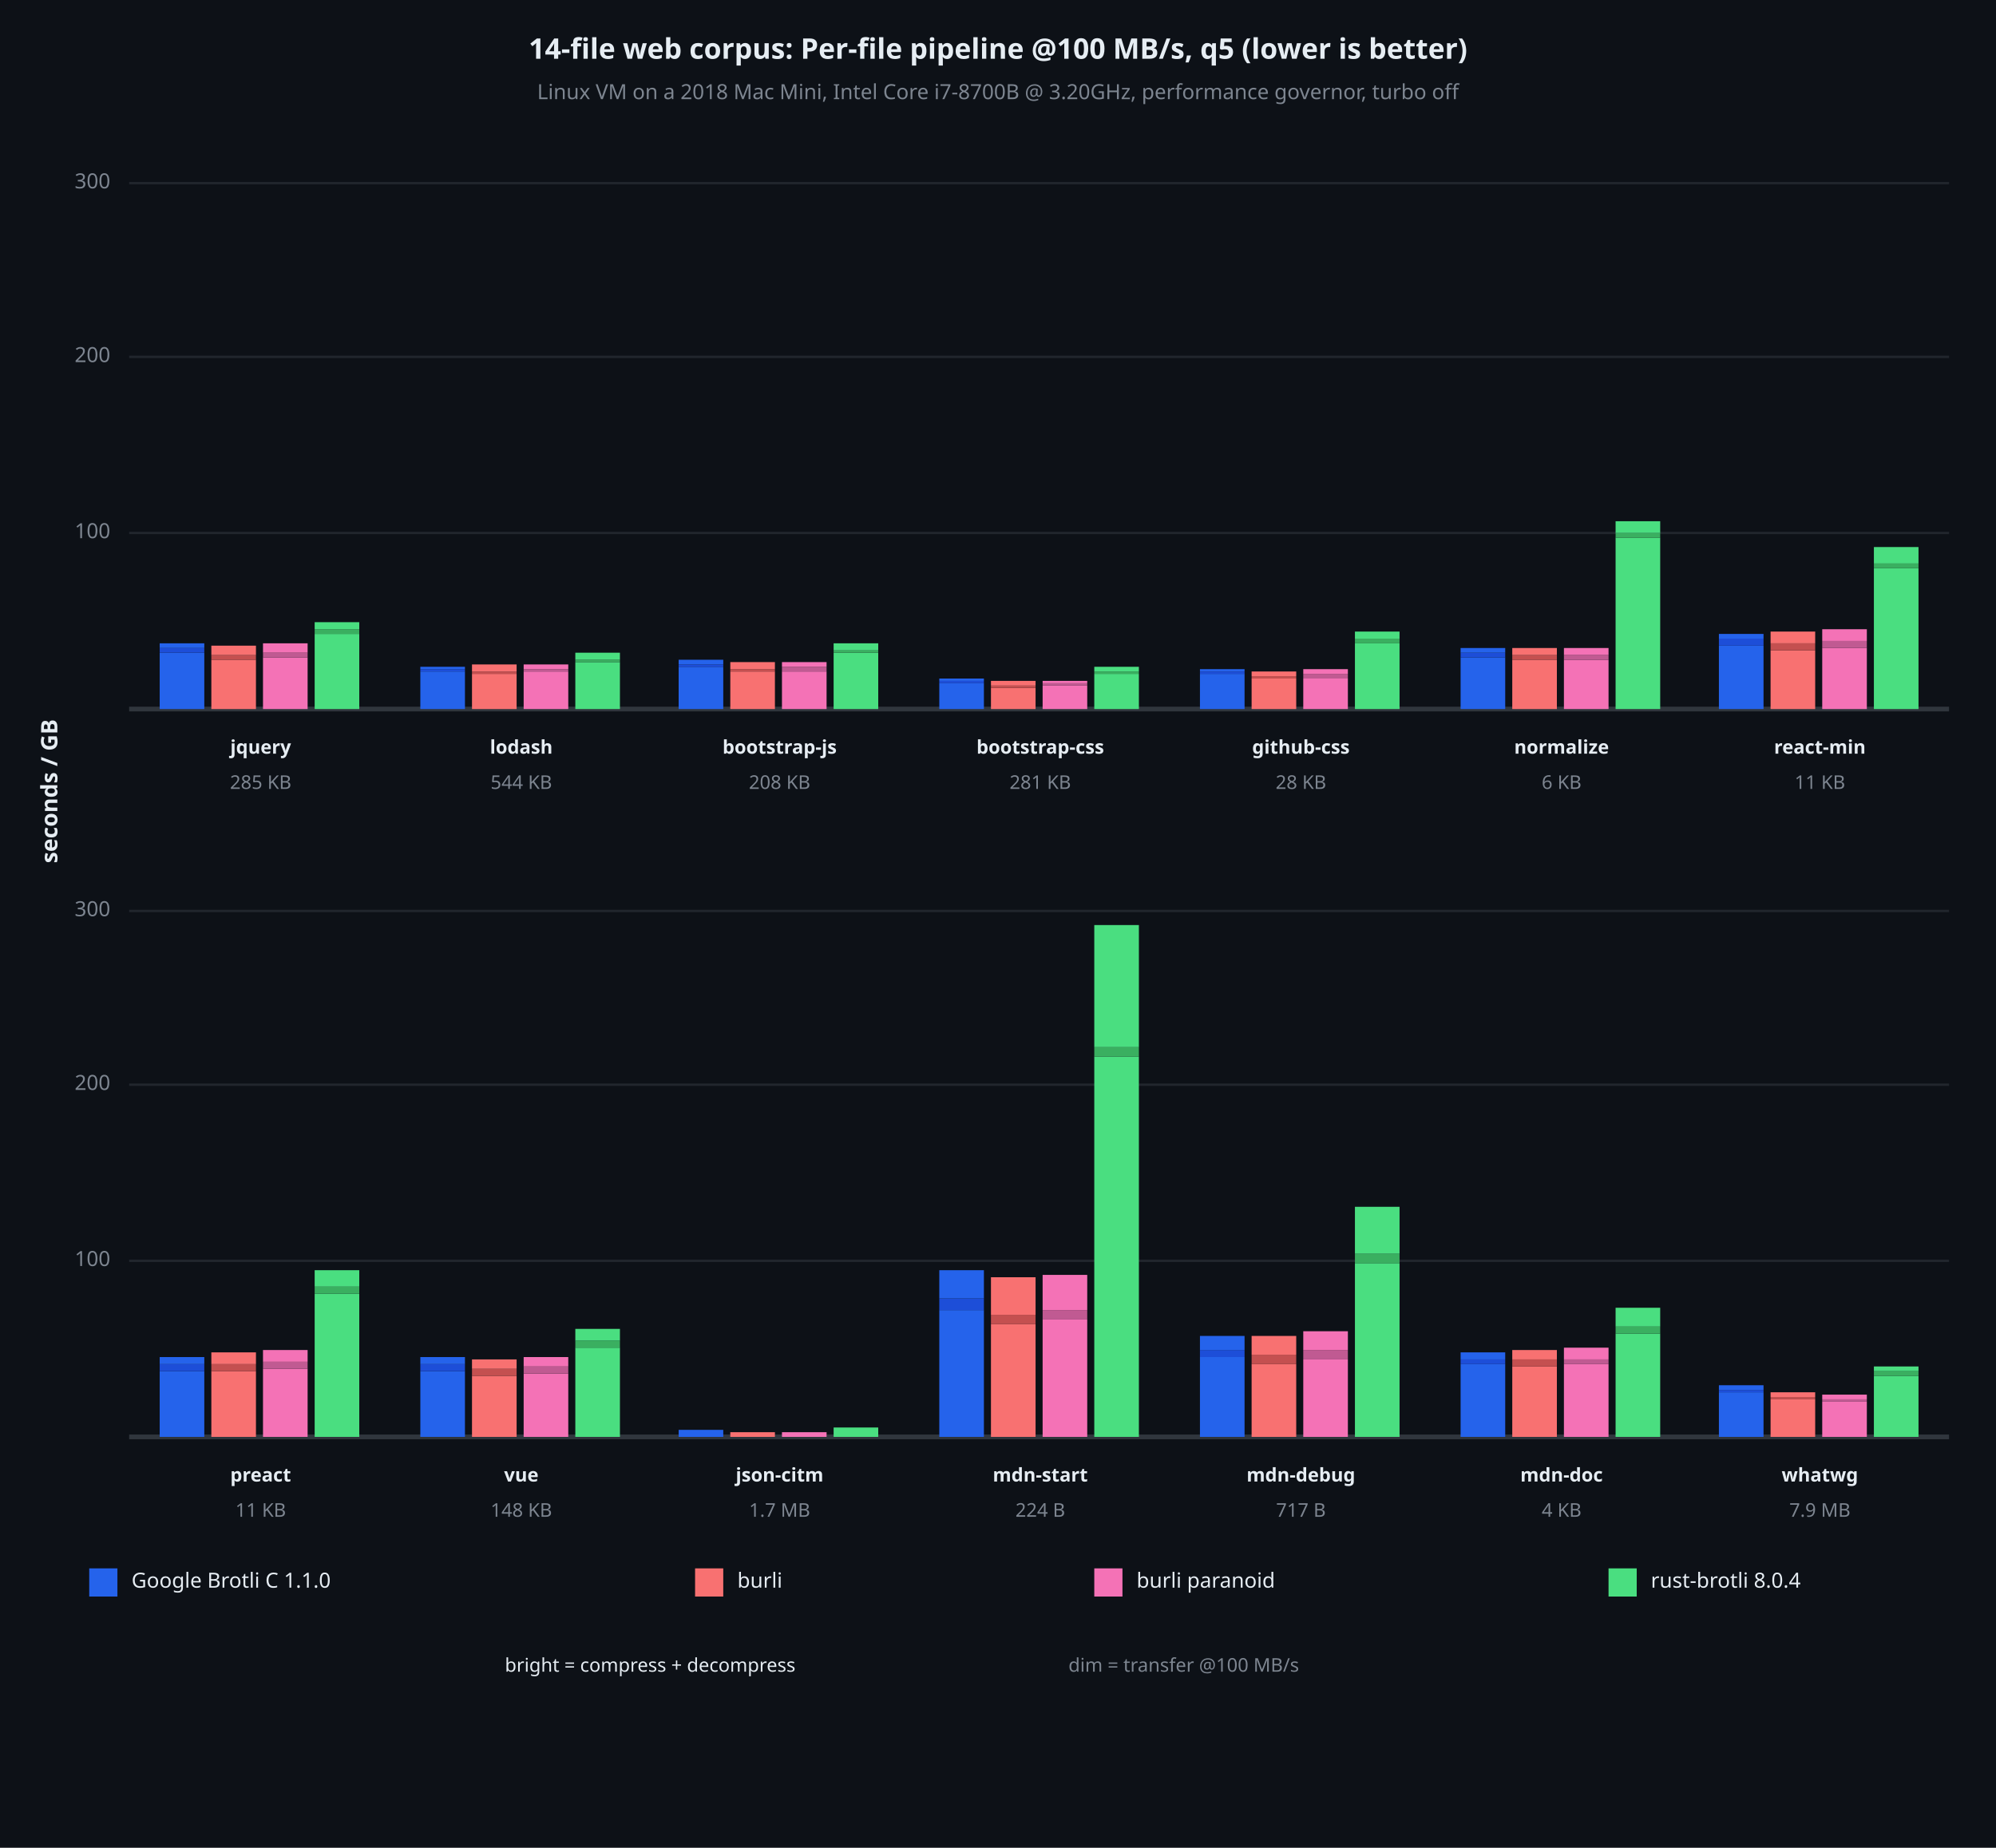
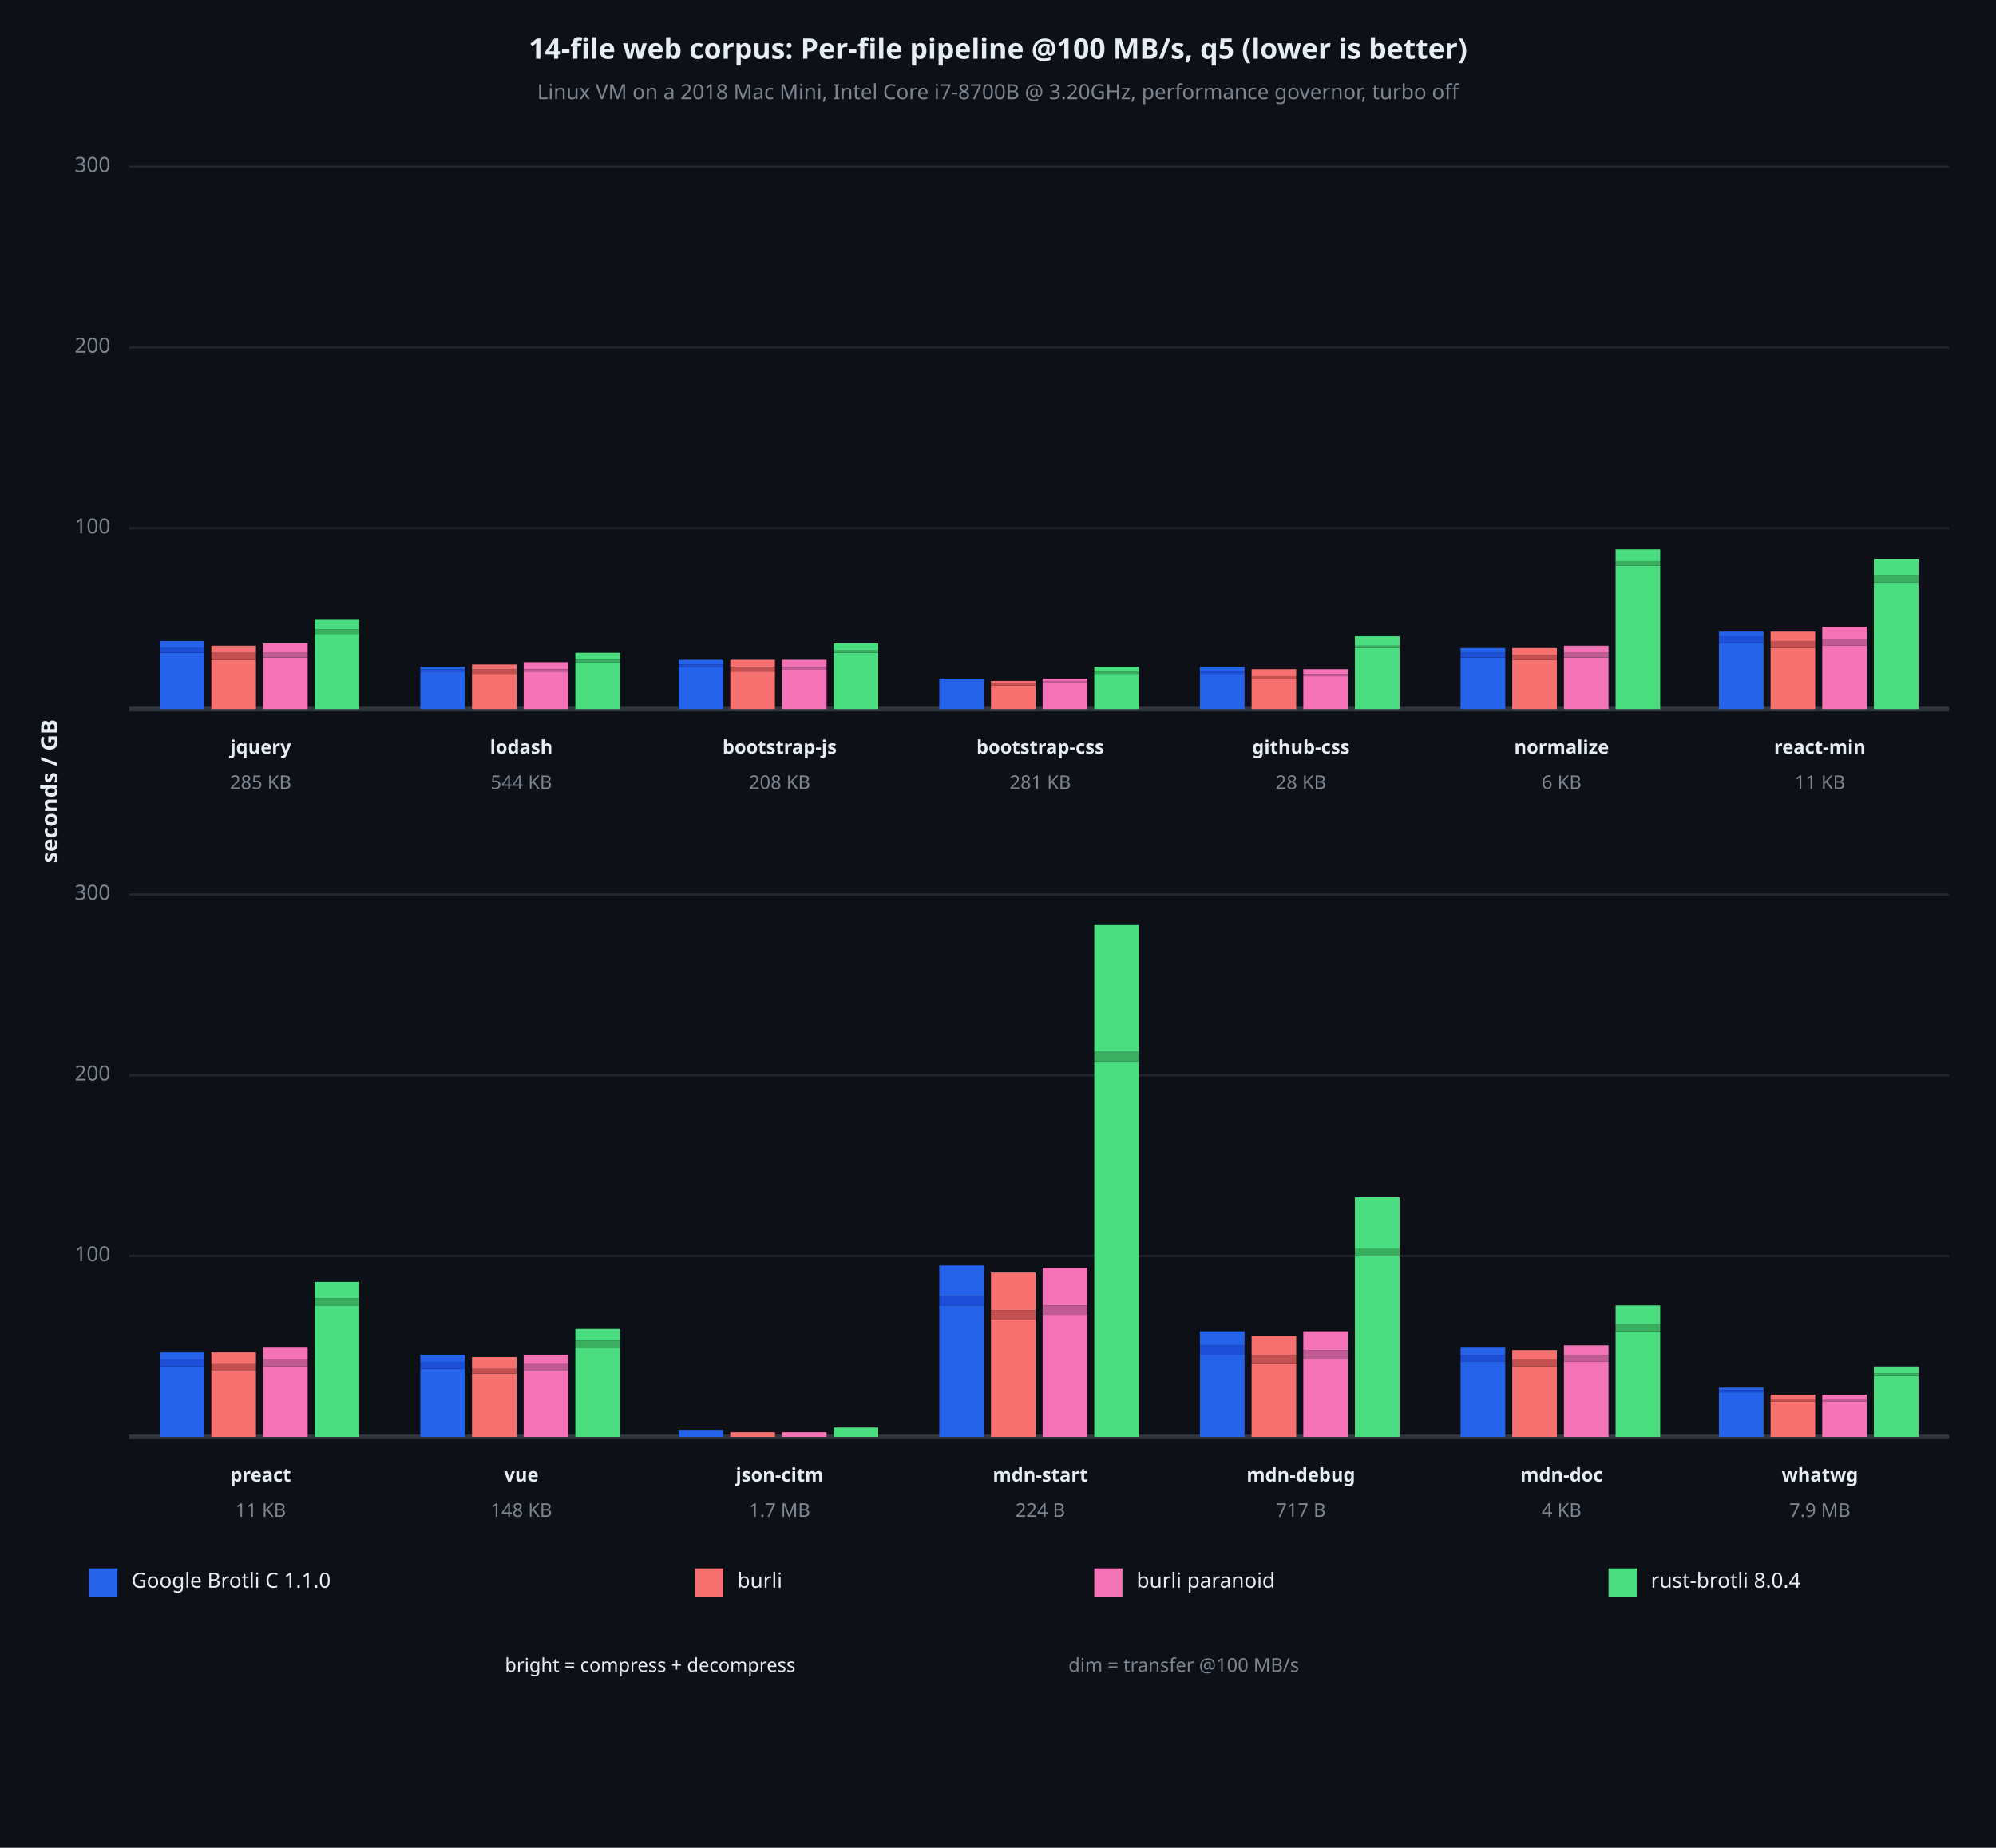
<svg xmlns="http://www.w3.org/2000/svg" viewBox="0 0 850 787" font-family="system-ui, -apple-system, sans-serif">
  <rect x="0" y="0" width="850" height="787" opacity="1" fill="#0D1117" stroke="none" />
  <text x="425" y="22" dy="0.5ex" text-anchor="middle" font-family="sans-serif" font-size="12.097" opacity="1" fill="#E6EDF3" font-weight="bold">
14-file web corpus: Per-file pipeline @100 MB/s, q5 (lower is better)
</text>
  <text x="425" y="40" dy="0.5ex" text-anchor="middle" font-family="sans-serif" font-size="8.871" opacity="1" fill="#7D8590">
Linux VM on a 2018 Mac Mini, Intel Core i7-8700B @ 3.20GHz, performance governor, turbo off
</text>
  <text x="22" y="337" dy="0.5ex" text-anchor="middle" font-family="sans-serif" font-size="9.677" opacity="1" fill="#E6EDF3" font-weight="bold" transform="rotate(270, 22, 337)">
seconds / GB
</text>
-   <polyline fill="none" opacity="1" stroke="#21262D" stroke-width="1" points="55,227 830,227 " />
-   <text x="47" y="227" dy="0.5ex" text-anchor="end" font-family="sans-serif" font-size="8.871" opacity="1" fill="#7D8590">
+   <polyline fill="none" opacity="1" stroke="#21262D" stroke-width="1" points="55,225 830,225 " />
+   <text x="47" y="225" dy="0.5ex" text-anchor="end" font-family="sans-serif" font-size="8.871" opacity="1" fill="#7D8590">
100
</text>
-   <polyline fill="none" opacity="1" stroke="#21262D" stroke-width="1" points="55,152 830,152 " />
-   <text x="47" y="152" dy="0.5ex" text-anchor="end" font-family="sans-serif" font-size="8.871" opacity="1" fill="#7D8590">
+   <polyline fill="none" opacity="1" stroke="#21262D" stroke-width="1" points="55,148 830,148 " />
+   <text x="47" y="148" dy="0.5ex" text-anchor="end" font-family="sans-serif" font-size="8.871" opacity="1" fill="#7D8590">
200
</text>
-   <polyline fill="none" opacity="1" stroke="#21262D" stroke-width="1" points="55,78 830,78 " />
-   <text x="47" y="78" dy="0.5ex" text-anchor="end" font-family="sans-serif" font-size="8.871" opacity="1" fill="#7D8590">
+   <polyline fill="none" opacity="1" stroke="#21262D" stroke-width="1" points="55,71 830,71 " />
+   <text x="47" y="71" dy="0.5ex" text-anchor="end" font-family="sans-serif" font-size="8.871" opacity="1" fill="#7D8590">
300
</text>
  <polyline fill="none" opacity="1" stroke="#30363D" stroke-width="2" points="55,302 830,302 " />
  <rect x="68" y="278" width="19" height="24" opacity="1" fill="#2563EB" stroke="none" />
  <rect x="68" y="276" width="19" height="2" opacity="1" fill="#1D4ED8" stroke="none" />
-   <rect x="68" y="274" width="19" height="2" opacity="1" fill="#2563EB" stroke="none" />
+   <rect x="68" y="273" width="19" height="3" opacity="1" fill="#2563EB" stroke="none" />
  <rect x="90" y="281" width="19" height="21" opacity="1" fill="#F87171" stroke="none" />
-   <rect x="90" y="279" width="19" height="2" opacity="1" fill="#C45050" stroke="none" />
-   <rect x="90" y="275" width="19" height="4" opacity="1" fill="#F87171" stroke="none" />
+   <rect x="90" y="278" width="19" height="3" opacity="1" fill="#C45050" stroke="none" />
+   <rect x="90" y="275" width="19" height="3" opacity="1" fill="#F87171" stroke="none" />
  <rect x="112" y="280" width="19" height="22" opacity="1" fill="#F472B6" stroke="none" />
  <rect x="112" y="278" width="19" height="2" opacity="1" fill="#C05A92" stroke="none" />
  <rect x="112" y="274" width="19" height="4" opacity="1" fill="#F472B6" stroke="none" />
  <rect x="134" y="270" width="19" height="32" opacity="1" fill="#4ADE80" stroke="none" />
  <rect x="134" y="268" width="19" height="2" opacity="1" fill="#3AAF60" stroke="none" />
-   <rect x="134" y="265" width="19" height="3" opacity="1" fill="#4ADE80" stroke="none" />
+   <rect x="134" y="264" width="19" height="4" opacity="1" fill="#4ADE80" stroke="none" />
  <text x="111" y="319" dy="0.5ex" text-anchor="middle" font-family="sans-serif" font-size="8.065" opacity="1" fill="#E6EDF3" font-weight="bold">
jquery
</text>
  <text x="111" y="334" dy="0.5ex" text-anchor="middle" font-family="sans-serif" font-size="8.065" opacity="1" fill="#7D8590">
285 KB
</text>
  <rect x="179" y="286" width="19" height="16" opacity="1" fill="#2563EB" stroke="none" />
  <rect x="179" y="285" width="19" height="1" opacity="1" fill="#1D4ED8" stroke="none" />
  <rect x="179" y="284" width="19" height="1" opacity="1" fill="#2563EB" stroke="none" />
  <rect x="201" y="287" width="19" height="15" opacity="1" fill="#F87171" stroke="none" />
-   <rect x="201" y="286" width="19" height="1" opacity="1" fill="#C45050" stroke="none" />
-   <rect x="201" y="283" width="19" height="3" opacity="1" fill="#F87171" stroke="none" />
+   <rect x="201" y="285" width="19" height="2" opacity="1" fill="#C45050" stroke="none" />
+   <rect x="201" y="283" width="19" height="2" opacity="1" fill="#F87171" stroke="none" />
  <rect x="223" y="286" width="19" height="16" opacity="1" fill="#F472B6" stroke="none" />
  <rect x="223" y="285" width="19" height="1" opacity="1" fill="#C05A92" stroke="none" />
-   <rect x="223" y="283" width="19" height="2" opacity="1" fill="#F472B6" stroke="none" />
+   <rect x="223" y="282" width="19" height="3" opacity="1" fill="#F472B6" stroke="none" />
  <rect x="245" y="282" width="19" height="20" opacity="1" fill="#4ADE80" stroke="none" />
  <rect x="245" y="281" width="19" height="1" opacity="1" fill="#3AAF60" stroke="none" />
  <rect x="245" y="278" width="19" height="3" opacity="1" fill="#4ADE80" stroke="none" />
  <text x="222" y="319" dy="0.5ex" text-anchor="middle" font-family="sans-serif" font-size="8.065" opacity="1" fill="#E6EDF3" font-weight="bold">
lodash
</text>
  <text x="222" y="334" dy="0.5ex" text-anchor="middle" font-family="sans-serif" font-size="8.065" opacity="1" fill="#7D8590">
544 KB
</text>
  <rect x="289" y="284" width="19" height="18" opacity="1" fill="#2563EB" stroke="none" />
  <rect x="289" y="283" width="19" height="1" opacity="1" fill="#1D4ED8" stroke="none" />
  <rect x="289" y="281" width="19" height="2" opacity="1" fill="#2563EB" stroke="none" />
  <rect x="311" y="286" width="19" height="16" opacity="1" fill="#F87171" stroke="none" />
-   <rect x="311" y="285" width="19" height="1" opacity="1" fill="#C45050" stroke="none" />
-   <rect x="311" y="282" width="19" height="3" opacity="1" fill="#F87171" stroke="none" />
-   <rect x="333" y="286" width="19" height="16" opacity="1" fill="#F472B6" stroke="none" />
-   <rect x="333" y="284" width="19" height="2" opacity="1" fill="#C05A92" stroke="none" />
-   <rect x="333" y="282" width="19" height="2" opacity="1" fill="#F472B6" stroke="none" />
+   <rect x="311" y="284" width="19" height="2" opacity="1" fill="#C45050" stroke="none" />
+   <rect x="311" y="281" width="19" height="3" opacity="1" fill="#F87171" stroke="none" />
+   <rect x="333" y="285" width="19" height="17" opacity="1" fill="#F472B6" stroke="none" />
+   <rect x="333" y="284" width="19" height="1" opacity="1" fill="#C05A92" stroke="none" />
+   <rect x="333" y="281" width="19" height="3" opacity="1" fill="#F472B6" stroke="none" />
  <rect x="355" y="278" width="19" height="24" opacity="1" fill="#4ADE80" stroke="none" />
  <rect x="355" y="277" width="19" height="1" opacity="1" fill="#3AAF60" stroke="none" />
  <rect x="355" y="274" width="19" height="3" opacity="1" fill="#4ADE80" stroke="none" />
  <text x="332" y="319" dy="0.5ex" text-anchor="middle" font-family="sans-serif" font-size="8.065" opacity="1" fill="#E6EDF3" font-weight="bold">
bootstrap-js
</text>
  <text x="332" y="334" dy="0.5ex" text-anchor="middle" font-family="sans-serif" font-size="8.065" opacity="1" fill="#7D8590">
208 KB
</text>
-   <rect x="400" y="291" width="19" height="11" opacity="1" fill="#2563EB" stroke="none" />
-   <rect x="400" y="290" width="19" height="1" opacity="1" fill="#1D4ED8" stroke="none" />
+   <rect x="400" y="290" width="19" height="12" opacity="1" fill="#2563EB" stroke="none" />
+   <rect x="400" y="290" width="19" height="0" opacity="1" fill="#1D4ED8" stroke="none" />
  <rect x="400" y="289" width="19" height="1" opacity="1" fill="#2563EB" stroke="none" />
-   <rect x="422" y="293" width="19" height="9" opacity="1" fill="#F87171" stroke="none" />
-   <rect x="422" y="292" width="19" height="1" opacity="1" fill="#C45050" stroke="none" />
-   <rect x="422" y="290" width="19" height="2" opacity="1" fill="#F87171" stroke="none" />
-   <rect x="444" y="292" width="19" height="10" opacity="1" fill="#F472B6" stroke="none" />
-   <rect x="444" y="291" width="19" height="1" opacity="1" fill="#C05A92" stroke="none" />
-   <rect x="444" y="290" width="19" height="1" opacity="1" fill="#F472B6" stroke="none" />
+   <rect x="422" y="292" width="19" height="10" opacity="1" fill="#F87171" stroke="none" />
+   <rect x="422" y="291" width="19" height="1" opacity="1" fill="#C45050" stroke="none" />
+   <rect x="422" y="290" width="19" height="1" opacity="1" fill="#F87171" stroke="none" />
+   <rect x="444" y="291" width="19" height="11" opacity="1" fill="#F472B6" stroke="none" />
+   <rect x="444" y="290" width="19" height="1" opacity="1" fill="#C05A92" stroke="none" />
+   <rect x="444" y="289" width="19" height="1" opacity="1" fill="#F472B6" stroke="none" />
  <rect x="466" y="287" width="19" height="15" opacity="1" fill="#4ADE80" stroke="none" />
  <rect x="466" y="286" width="19" height="1" opacity="1" fill="#3AAF60" stroke="none" />
  <rect x="466" y="284" width="19" height="2" opacity="1" fill="#4ADE80" stroke="none" />
  <text x="443" y="319" dy="0.5ex" text-anchor="middle" font-family="sans-serif" font-size="8.065" opacity="1" fill="#E6EDF3" font-weight="bold">
bootstrap-css
</text>
  <text x="443" y="334" dy="0.5ex" text-anchor="middle" font-family="sans-serif" font-size="8.065" opacity="1" fill="#7D8590">
281 KB
</text>
  <rect x="511" y="287" width="19" height="15" opacity="1" fill="#2563EB" stroke="none" />
  <rect x="511" y="286" width="19" height="1" opacity="1" fill="#1D4ED8" stroke="none" />
-   <rect x="511" y="285" width="19" height="1" opacity="1" fill="#2563EB" stroke="none" />
+   <rect x="511" y="284" width="19" height="2" opacity="1" fill="#2563EB" stroke="none" />
  <rect x="533" y="289" width="19" height="13" opacity="1" fill="#F87171" stroke="none" />
  <rect x="533" y="288" width="19" height="1" opacity="1" fill="#C45050" stroke="none" />
-   <rect x="533" y="286" width="19" height="2" opacity="1" fill="#F87171" stroke="none" />
-   <rect x="555" y="289" width="19" height="13" opacity="1" fill="#F472B6" stroke="none" />
-   <rect x="555" y="287" width="19" height="2" opacity="1" fill="#C05A92" stroke="none" />
+   <rect x="533" y="285" width="19" height="3" opacity="1" fill="#F87171" stroke="none" />
+   <rect x="555" y="288" width="19" height="14" opacity="1" fill="#F472B6" stroke="none" />
+   <rect x="555" y="287" width="19" height="1" opacity="1" fill="#C05A92" stroke="none" />
  <rect x="555" y="285" width="19" height="2" opacity="1" fill="#F472B6" stroke="none" />
-   <rect x="577" y="274" width="19" height="28" opacity="1" fill="#4ADE80" stroke="none" />
-   <rect x="577" y="272" width="19" height="2" opacity="1" fill="#3AAF60" stroke="none" />
-   <rect x="577" y="269" width="19" height="3" opacity="1" fill="#4ADE80" stroke="none" />
+   <rect x="577" y="276" width="19" height="26" opacity="1" fill="#4ADE80" stroke="none" />
+   <rect x="577" y="275" width="19" height="1" opacity="1" fill="#3AAF60" stroke="none" />
+   <rect x="577" y="271" width="19" height="4" opacity="1" fill="#4ADE80" stroke="none" />
  <text x="554" y="319" dy="0.5ex" text-anchor="middle" font-family="sans-serif" font-size="8.065" opacity="1" fill="#E6EDF3" font-weight="bold">
github-css
</text>
  <text x="554" y="334" dy="0.5ex" text-anchor="middle" font-family="sans-serif" font-size="8.065" opacity="1" fill="#7D8590">
28 KB
</text>
  <rect x="622" y="280" width="19" height="22" opacity="1" fill="#2563EB" stroke="none" />
  <rect x="622" y="278" width="19" height="2" opacity="1" fill="#1D4ED8" stroke="none" />
  <rect x="622" y="276" width="19" height="2" opacity="1" fill="#2563EB" stroke="none" />
  <rect x="644" y="281" width="19" height="21" opacity="1" fill="#F87171" stroke="none" />
  <rect x="644" y="279" width="19" height="2" opacity="1" fill="#C45050" stroke="none" />
  <rect x="644" y="276" width="19" height="3" opacity="1" fill="#F87171" stroke="none" />
-   <rect x="666" y="281" width="19" height="21" opacity="1" fill="#F472B6" stroke="none" />
-   <rect x="666" y="279" width="19" height="2" opacity="1" fill="#C05A92" stroke="none" />
-   <rect x="666" y="276" width="19" height="3" opacity="1" fill="#F472B6" stroke="none" />
-   <rect x="688" y="229" width="19" height="73" opacity="1" fill="#4ADE80" stroke="none" />
-   <rect x="688" y="227" width="19" height="2" opacity="1" fill="#3AAF60" stroke="none" />
-   <rect x="688" y="222" width="19" height="5" opacity="1" fill="#4ADE80" stroke="none" />
+   <rect x="666" y="280" width="19" height="22" opacity="1" fill="#F472B6" stroke="none" />
+   <rect x="666" y="278" width="19" height="2" opacity="1" fill="#C05A92" stroke="none" />
+   <rect x="666" y="275" width="19" height="3" opacity="1" fill="#F472B6" stroke="none" />
+   <rect x="688" y="241" width="19" height="61" opacity="1" fill="#4ADE80" stroke="none" />
+   <rect x="688" y="239" width="19" height="2" opacity="1" fill="#3AAF60" stroke="none" />
+   <rect x="688" y="234" width="19" height="5" opacity="1" fill="#4ADE80" stroke="none" />
  <text x="665" y="319" dy="0.5ex" text-anchor="middle" font-family="sans-serif" font-size="8.065" opacity="1" fill="#E6EDF3" font-weight="bold">
normalize
</text>
  <text x="665" y="334" dy="0.5ex" text-anchor="middle" font-family="sans-serif" font-size="8.065" opacity="1" fill="#7D8590">
6 KB
</text>
-   <rect x="732" y="275" width="19" height="27" opacity="1" fill="#2563EB" stroke="none" />
-   <rect x="732" y="272" width="19" height="3" opacity="1" fill="#1D4ED8" stroke="none" />
-   <rect x="732" y="270" width="19" height="2" opacity="1" fill="#2563EB" stroke="none" />
-   <rect x="754" y="277" width="19" height="25" opacity="1" fill="#F87171" stroke="none" />
-   <rect x="754" y="274" width="19" height="3" opacity="1" fill="#C45050" stroke="none" />
-   <rect x="754" y="269" width="19" height="5" opacity="1" fill="#F87171" stroke="none" />
-   <rect x="776" y="276" width="19" height="26" opacity="1" fill="#F472B6" stroke="none" />
-   <rect x="776" y="273" width="19" height="3" opacity="1" fill="#C05A92" stroke="none" />
-   <rect x="776" y="268" width="19" height="5" opacity="1" fill="#F472B6" stroke="none" />
-   <rect x="798" y="242" width="19" height="60" opacity="1" fill="#4ADE80" stroke="none" />
-   <rect x="798" y="240" width="19" height="2" opacity="1" fill="#3AAF60" stroke="none" />
-   <rect x="798" y="233" width="19" height="7" opacity="1" fill="#4ADE80" stroke="none" />
+   <rect x="732" y="274" width="19" height="28" opacity="1" fill="#2563EB" stroke="none" />
+   <rect x="732" y="271" width="19" height="3" opacity="1" fill="#1D4ED8" stroke="none" />
+   <rect x="732" y="269" width="19" height="2" opacity="1" fill="#2563EB" stroke="none" />
+   <rect x="754" y="276" width="19" height="26" opacity="1" fill="#F87171" stroke="none" />
+   <rect x="754" y="273" width="19" height="3" opacity="1" fill="#C45050" stroke="none" />
+   <rect x="754" y="269" width="19" height="4" opacity="1" fill="#F87171" stroke="none" />
+   <rect x="776" y="275" width="19" height="27" opacity="1" fill="#F472B6" stroke="none" />
+   <rect x="776" y="272" width="19" height="3" opacity="1" fill="#C05A92" stroke="none" />
+   <rect x="776" y="267" width="19" height="5" opacity="1" fill="#F472B6" stroke="none" />
+   <rect x="798" y="248" width="19" height="54" opacity="1" fill="#4ADE80" stroke="none" />
+   <rect x="798" y="245" width="19" height="3" opacity="1" fill="#3AAF60" stroke="none" />
+   <rect x="798" y="238" width="19" height="7" opacity="1" fill="#4ADE80" stroke="none" />
  <text x="775" y="319" dy="0.5ex" text-anchor="middle" font-family="sans-serif" font-size="8.065" opacity="1" fill="#E6EDF3" font-weight="bold">
react-min
</text>
  <text x="775" y="334" dy="0.5ex" text-anchor="middle" font-family="sans-serif" font-size="8.065" opacity="1" fill="#7D8590">
11 KB
</text>
-   <polyline fill="none" opacity="1" stroke="#21262D" stroke-width="1" points="55,537 830,537 " />
-   <text x="47" y="537" dy="0.5ex" text-anchor="end" font-family="sans-serif" font-size="8.871" opacity="1" fill="#7D8590">
+   <polyline fill="none" opacity="1" stroke="#21262D" stroke-width="1" points="55,535 830,535 " />
+   <text x="47" y="535" dy="0.5ex" text-anchor="end" font-family="sans-serif" font-size="8.871" opacity="1" fill="#7D8590">
100
</text>
-   <polyline fill="none" opacity="1" stroke="#21262D" stroke-width="1" points="55,462 830,462 " />
-   <text x="47" y="462" dy="0.5ex" text-anchor="end" font-family="sans-serif" font-size="8.871" opacity="1" fill="#7D8590">
+   <polyline fill="none" opacity="1" stroke="#21262D" stroke-width="1" points="55,458 830,458 " />
+   <text x="47" y="458" dy="0.5ex" text-anchor="end" font-family="sans-serif" font-size="8.871" opacity="1" fill="#7D8590">
200
</text>
-   <polyline fill="none" opacity="1" stroke="#21262D" stroke-width="1" points="55,388 830,388 " />
-   <text x="47" y="388" dy="0.5ex" text-anchor="end" font-family="sans-serif" font-size="8.871" opacity="1" fill="#7D8590">
+   <polyline fill="none" opacity="1" stroke="#21262D" stroke-width="1" points="55,381 830,381 " />
+   <text x="47" y="381" dy="0.5ex" text-anchor="end" font-family="sans-serif" font-size="8.871" opacity="1" fill="#7D8590">
300
</text>
  <polyline fill="none" opacity="1" stroke="#30363D" stroke-width="2" points="55,612 830,612 " />
-   <rect x="68" y="584" width="19" height="28" opacity="1" fill="#2563EB" stroke="none" />
-   <rect x="68" y="581" width="19" height="3" opacity="1" fill="#1D4ED8" stroke="none" />
-   <rect x="68" y="578" width="19" height="3" opacity="1" fill="#2563EB" stroke="none" />
+   <rect x="68" y="582" width="19" height="30" opacity="1" fill="#2563EB" stroke="none" />
+   <rect x="68" y="579" width="19" height="3" opacity="1" fill="#1D4ED8" stroke="none" />
+   <rect x="68" y="576" width="19" height="3" opacity="1" fill="#2563EB" stroke="none" />
  <rect x="90" y="584" width="19" height="28" opacity="1" fill="#F87171" stroke="none" />
  <rect x="90" y="581" width="19" height="3" opacity="1" fill="#C45050" stroke="none" />
  <rect x="90" y="576" width="19" height="5" opacity="1" fill="#F87171" stroke="none" />
-   <rect x="112" y="583" width="19" height="29" opacity="1" fill="#F472B6" stroke="none" />
-   <rect x="112" y="580" width="19" height="3" opacity="1" fill="#C05A92" stroke="none" />
-   <rect x="112" y="575" width="19" height="5" opacity="1" fill="#F472B6" stroke="none" />
-   <rect x="134" y="551" width="19" height="61" opacity="1" fill="#4ADE80" stroke="none" />
-   <rect x="134" y="548" width="19" height="3" opacity="1" fill="#3AAF60" stroke="none" />
-   <rect x="134" y="541" width="19" height="7" opacity="1" fill="#4ADE80" stroke="none" />
+   <rect x="112" y="582" width="19" height="30" opacity="1" fill="#F472B6" stroke="none" />
+   <rect x="112" y="579" width="19" height="3" opacity="1" fill="#C05A92" stroke="none" />
+   <rect x="112" y="574" width="19" height="5" opacity="1" fill="#F472B6" stroke="none" />
+   <rect x="134" y="556" width="19" height="56" opacity="1" fill="#4ADE80" stroke="none" />
+   <rect x="134" y="553" width="19" height="3" opacity="1" fill="#3AAF60" stroke="none" />
+   <rect x="134" y="546" width="19" height="7" opacity="1" fill="#4ADE80" stroke="none" />
  <text x="111" y="629" dy="0.5ex" text-anchor="middle" font-family="sans-serif" font-size="8.065" opacity="1" fill="#E6EDF3" font-weight="bold">
preact
</text>
  <text x="111" y="644" dy="0.5ex" text-anchor="middle" font-family="sans-serif" font-size="8.065" opacity="1" fill="#7D8590">
11 KB
</text>
-   <rect x="179" y="584" width="19" height="28" opacity="1" fill="#2563EB" stroke="none" />
-   <rect x="179" y="581" width="19" height="3" opacity="1" fill="#1D4ED8" stroke="none" />
-   <rect x="179" y="578" width="19" height="3" opacity="1" fill="#2563EB" stroke="none" />
-   <rect x="201" y="586" width="19" height="26" opacity="1" fill="#F87171" stroke="none" />
-   <rect x="201" y="583" width="19" height="3" opacity="1" fill="#C45050" stroke="none" />
-   <rect x="201" y="579" width="19" height="4" opacity="1" fill="#F87171" stroke="none" />
-   <rect x="223" y="585" width="19" height="27" opacity="1" fill="#F472B6" stroke="none" />
-   <rect x="223" y="582" width="19" height="3" opacity="1" fill="#C05A92" stroke="none" />
-   <rect x="223" y="578" width="19" height="4" opacity="1" fill="#F472B6" stroke="none" />
+   <rect x="179" y="583" width="19" height="29" opacity="1" fill="#2563EB" stroke="none" />
+   <rect x="179" y="580" width="19" height="3" opacity="1" fill="#1D4ED8" stroke="none" />
+   <rect x="179" y="577" width="19" height="3" opacity="1" fill="#2563EB" stroke="none" />
+   <rect x="201" y="585" width="19" height="27" opacity="1" fill="#F87171" stroke="none" />
+   <rect x="201" y="583" width="19" height="2" opacity="1" fill="#C45050" stroke="none" />
+   <rect x="201" y="578" width="19" height="5" opacity="1" fill="#F87171" stroke="none" />
+   <rect x="223" y="584" width="19" height="28" opacity="1" fill="#F472B6" stroke="none" />
+   <rect x="223" y="581" width="19" height="3" opacity="1" fill="#C05A92" stroke="none" />
+   <rect x="223" y="577" width="19" height="4" opacity="1" fill="#F472B6" stroke="none" />
  <rect x="245" y="574" width="19" height="38" opacity="1" fill="#4ADE80" stroke="none" />
  <rect x="245" y="571" width="19" height="3" opacity="1" fill="#3AAF60" stroke="none" />
  <rect x="245" y="566" width="19" height="5" opacity="1" fill="#4ADE80" stroke="none" />
  <text x="222" y="629" dy="0.5ex" text-anchor="middle" font-family="sans-serif" font-size="8.065" opacity="1" fill="#E6EDF3" font-weight="bold">
vue
</text>
  <text x="222" y="644" dy="0.5ex" text-anchor="middle" font-family="sans-serif" font-size="8.065" opacity="1" fill="#7D8590">
148 KB
</text>
  <rect x="289" y="609" width="19" height="3" opacity="1" fill="#2563EB" stroke="none" />
  <rect x="289" y="609" width="19" height="0" opacity="1" fill="#1D4ED8" stroke="none" />
  <rect x="289" y="609" width="19" height="0" opacity="1" fill="#2563EB" stroke="none" />
  <rect x="311" y="610" width="19" height="2" opacity="1" fill="#F87171" stroke="none" />
  <rect x="311" y="610" width="19" height="0" opacity="1" fill="#C45050" stroke="none" />
  <rect x="311" y="610" width="19" height="0" opacity="1" fill="#F87171" stroke="none" />
  <rect x="333" y="610" width="19" height="2" opacity="1" fill="#F472B6" stroke="none" />
  <rect x="333" y="610" width="19" height="0" opacity="1" fill="#C05A92" stroke="none" />
  <rect x="333" y="610" width="19" height="0" opacity="1" fill="#F472B6" stroke="none" />
  <rect x="355" y="608" width="19" height="4" opacity="1" fill="#4ADE80" stroke="none" />
  <rect x="355" y="608" width="19" height="0" opacity="1" fill="#3AAF60" stroke="none" />
  <rect x="355" y="608" width="19" height="0" opacity="1" fill="#4ADE80" stroke="none" />
  <text x="332" y="629" dy="0.5ex" text-anchor="middle" font-family="sans-serif" font-size="8.065" opacity="1" fill="#E6EDF3" font-weight="bold">
json-citm
</text>
  <text x="332" y="644" dy="0.5ex" text-anchor="middle" font-family="sans-serif" font-size="8.065" opacity="1" fill="#7D8590">
1.7 MB
</text>
-   <rect x="400" y="558" width="19" height="54" opacity="1" fill="#2563EB" stroke="none" />
-   <rect x="400" y="553" width="19" height="5" opacity="1" fill="#1D4ED8" stroke="none" />
-   <rect x="400" y="541" width="19" height="12" opacity="1" fill="#2563EB" stroke="none" />
-   <rect x="422" y="564" width="19" height="48" opacity="1" fill="#F87171" stroke="none" />
-   <rect x="422" y="560" width="19" height="4" opacity="1" fill="#C45050" stroke="none" />
-   <rect x="422" y="544" width="19" height="16" opacity="1" fill="#F87171" stroke="none" />
-   <rect x="444" y="562" width="19" height="50" opacity="1" fill="#F472B6" stroke="none" />
-   <rect x="444" y="558" width="19" height="4" opacity="1" fill="#C05A92" stroke="none" />
-   <rect x="444" y="543" width="19" height="15" opacity="1" fill="#F472B6" stroke="none" />
-   <rect x="466" y="450" width="19" height="162" opacity="1" fill="#4ADE80" stroke="none" />
-   <rect x="466" y="446" width="19" height="4" opacity="1" fill="#3AAF60" stroke="none" />
-   <rect x="466" y="394" width="19" height="52" opacity="1" fill="#4ADE80" stroke="none" />
+   <rect x="400" y="556" width="19" height="56" opacity="1" fill="#2563EB" stroke="none" />
+   <rect x="400" y="552" width="19" height="4" opacity="1" fill="#1D4ED8" stroke="none" />
+   <rect x="400" y="539" width="19" height="13" opacity="1" fill="#2563EB" stroke="none" />
+   <rect x="422" y="562" width="19" height="50" opacity="1" fill="#F87171" stroke="none" />
+   <rect x="422" y="558" width="19" height="4" opacity="1" fill="#C45050" stroke="none" />
+   <rect x="422" y="542" width="19" height="16" opacity="1" fill="#F87171" stroke="none" />
+   <rect x="444" y="560" width="19" height="52" opacity="1" fill="#F472B6" stroke="none" />
+   <rect x="444" y="556" width="19" height="4" opacity="1" fill="#C05A92" stroke="none" />
+   <rect x="444" y="540" width="19" height="16" opacity="1" fill="#F472B6" stroke="none" />
+   <rect x="466" y="452" width="19" height="160" opacity="1" fill="#4ADE80" stroke="none" />
+   <rect x="466" y="448" width="19" height="4" opacity="1" fill="#3AAF60" stroke="none" />
+   <rect x="466" y="394" width="19" height="54" opacity="1" fill="#4ADE80" stroke="none" />
  <text x="443" y="629" dy="0.5ex" text-anchor="middle" font-family="sans-serif" font-size="8.065" opacity="1" fill="#E6EDF3" font-weight="bold">
mdn-start
</text>
  <text x="443" y="644" dy="0.5ex" text-anchor="middle" font-family="sans-serif" font-size="8.065" opacity="1" fill="#7D8590">
224 B
</text>
-   <rect x="511" y="578" width="19" height="34" opacity="1" fill="#2563EB" stroke="none" />
-   <rect x="511" y="575" width="19" height="3" opacity="1" fill="#1D4ED8" stroke="none" />
-   <rect x="511" y="569" width="19" height="6" opacity="1" fill="#2563EB" stroke="none" />
+   <rect x="511" y="577" width="19" height="35" opacity="1" fill="#2563EB" stroke="none" />
+   <rect x="511" y="573" width="19" height="4" opacity="1" fill="#1D4ED8" stroke="none" />
+   <rect x="511" y="567" width="19" height="6" opacity="1" fill="#2563EB" stroke="none" />
  <rect x="533" y="581" width="19" height="31" opacity="1" fill="#F87171" stroke="none" />
  <rect x="533" y="577" width="19" height="4" opacity="1" fill="#C45050" stroke="none" />
  <rect x="533" y="569" width="19" height="8" opacity="1" fill="#F87171" stroke="none" />
  <rect x="555" y="579" width="19" height="33" opacity="1" fill="#F472B6" stroke="none" />
  <rect x="555" y="575" width="19" height="4" opacity="1" fill="#C05A92" stroke="none" />
  <rect x="555" y="567" width="19" height="8" opacity="1" fill="#F472B6" stroke="none" />
-   <rect x="577" y="538" width="19" height="74" opacity="1" fill="#4ADE80" stroke="none" />
-   <rect x="577" y="534" width="19" height="4" opacity="1" fill="#3AAF60" stroke="none" />
-   <rect x="577" y="514" width="19" height="20" opacity="1" fill="#4ADE80" stroke="none" />
+   <rect x="577" y="535" width="19" height="77" opacity="1" fill="#4ADE80" stroke="none" />
+   <rect x="577" y="532" width="19" height="3" opacity="1" fill="#3AAF60" stroke="none" />
+   <rect x="577" y="510" width="19" height="22" opacity="1" fill="#4ADE80" stroke="none" />
  <text x="554" y="629" dy="0.5ex" text-anchor="middle" font-family="sans-serif" font-size="8.065" opacity="1" fill="#E6EDF3" font-weight="bold">
mdn-debug
</text>
  <text x="554" y="644" dy="0.5ex" text-anchor="middle" font-family="sans-serif" font-size="8.065" opacity="1" fill="#7D8590">
717 B
</text>
-   <rect x="622" y="581" width="19" height="31" opacity="1" fill="#2563EB" stroke="none" />
-   <rect x="622" y="579" width="19" height="2" opacity="1" fill="#1D4ED8" stroke="none" />
-   <rect x="622" y="576" width="19" height="3" opacity="1" fill="#2563EB" stroke="none" />
+   <rect x="622" y="580" width="19" height="32" opacity="1" fill="#2563EB" stroke="none" />
+   <rect x="622" y="577" width="19" height="3" opacity="1" fill="#1D4ED8" stroke="none" />
+   <rect x="622" y="574" width="19" height="3" opacity="1" fill="#2563EB" stroke="none" />
  <rect x="644" y="582" width="19" height="30" opacity="1" fill="#F87171" stroke="none" />
  <rect x="644" y="579" width="19" height="3" opacity="1" fill="#C45050" stroke="none" />
  <rect x="644" y="575" width="19" height="4" opacity="1" fill="#F87171" stroke="none" />
-   <rect x="666" y="581" width="19" height="31" opacity="1" fill="#F472B6" stroke="none" />
-   <rect x="666" y="579" width="19" height="2" opacity="1" fill="#C05A92" stroke="none" />
-   <rect x="666" y="574" width="19" height="5" opacity="1" fill="#F472B6" stroke="none" />
-   <rect x="688" y="568" width="19" height="44" opacity="1" fill="#4ADE80" stroke="none" />
-   <rect x="688" y="565" width="19" height="3" opacity="1" fill="#3AAF60" stroke="none" />
-   <rect x="688" y="557" width="19" height="8" opacity="1" fill="#4ADE80" stroke="none" />
+   <rect x="666" y="580" width="19" height="32" opacity="1" fill="#F472B6" stroke="none" />
+   <rect x="666" y="577" width="19" height="3" opacity="1" fill="#C05A92" stroke="none" />
+   <rect x="666" y="573" width="19" height="4" opacity="1" fill="#F472B6" stroke="none" />
+   <rect x="688" y="567" width="19" height="45" opacity="1" fill="#4ADE80" stroke="none" />
+   <rect x="688" y="564" width="19" height="3" opacity="1" fill="#3AAF60" stroke="none" />
+   <rect x="688" y="556" width="19" height="8" opacity="1" fill="#4ADE80" stroke="none" />
  <text x="665" y="629" dy="0.5ex" text-anchor="middle" font-family="sans-serif" font-size="8.065" opacity="1" fill="#E6EDF3" font-weight="bold">
mdn-doc
</text>
  <text x="665" y="644" dy="0.5ex" text-anchor="middle" font-family="sans-serif" font-size="8.065" opacity="1" fill="#7D8590">
4 KB
</text>
  <rect x="732" y="593" width="19" height="19" opacity="1" fill="#2563EB" stroke="none" />
  <rect x="732" y="592" width="19" height="1" opacity="1" fill="#1D4ED8" stroke="none" />
-   <rect x="732" y="590" width="19" height="2" opacity="1" fill="#2563EB" stroke="none" />
-   <rect x="754" y="596" width="19" height="16" opacity="1" fill="#F87171" stroke="none" />
-   <rect x="754" y="595" width="19" height="1" opacity="1" fill="#C45050" stroke="none" />
-   <rect x="754" y="593" width="19" height="2" opacity="1" fill="#F87171" stroke="none" />
+   <rect x="732" y="591" width="19" height="1" opacity="1" fill="#2563EB" stroke="none" />
+   <rect x="754" y="597" width="19" height="15" opacity="1" fill="#F87171" stroke="none" />
+   <rect x="754" y="596" width="19" height="1" opacity="1" fill="#C45050" stroke="none" />
+   <rect x="754" y="594" width="19" height="2" opacity="1" fill="#F87171" stroke="none" />
  <rect x="776" y="597" width="19" height="15" opacity="1" fill="#F472B6" stroke="none" />
  <rect x="776" y="596" width="19" height="1" opacity="1" fill="#C05A92" stroke="none" />
  <rect x="776" y="594" width="19" height="2" opacity="1" fill="#F472B6" stroke="none" />
  <rect x="798" y="586" width="19" height="26" opacity="1" fill="#4ADE80" stroke="none" />
-   <rect x="798" y="584" width="19" height="2" opacity="1" fill="#3AAF60" stroke="none" />
-   <rect x="798" y="582" width="19" height="2" opacity="1" fill="#4ADE80" stroke="none" />
+   <rect x="798" y="585" width="19" height="1" opacity="1" fill="#3AAF60" stroke="none" />
+   <rect x="798" y="582" width="19" height="3" opacity="1" fill="#4ADE80" stroke="none" />
  <text x="775" y="629" dy="0.5ex" text-anchor="middle" font-family="sans-serif" font-size="8.065" opacity="1" fill="#E6EDF3" font-weight="bold">
whatwg
</text>
  <text x="775" y="644" dy="0.5ex" text-anchor="middle" font-family="sans-serif" font-size="8.065" opacity="1" fill="#7D8590">
7.9 MB
</text>
  <rect x="38" y="668" width="12" height="12" opacity="1" fill="#2563EB" stroke="none" />
  <text x="56" y="674" dy="0.5ex" text-anchor="start" font-family="sans-serif" font-size="8.871" opacity="1" fill="#E6EDF3">
Google Brotli C 1.1.0
</text>
  <rect x="296" y="668" width="12" height="12" opacity="1" fill="#F87171" stroke="none" />
  <text x="314" y="674" dy="0.5ex" text-anchor="start" font-family="sans-serif" font-size="8.871" opacity="1" fill="#E6EDF3">
burli
</text>
  <rect x="466" y="668" width="12" height="12" opacity="1" fill="#F472B6" stroke="none" />
  <text x="484" y="674" dy="0.5ex" text-anchor="start" font-family="sans-serif" font-size="8.871" opacity="1" fill="#E6EDF3">
burli paranoid
</text>
  <rect x="685" y="668" width="12" height="12" opacity="1" fill="#4ADE80" stroke="none" />
  <text x="703" y="674" dy="0.5ex" text-anchor="start" font-family="sans-serif" font-size="8.871" opacity="1" fill="#E6EDF3">
rust-brotli 8.0.4
</text>
  <text x="215" y="710" dy="0.5ex" text-anchor="start" font-family="sans-serif" font-size="8.065" opacity="1" fill="#E6EDF3">
bright = compress + decompress
</text>
  <text x="455" y="710" dy="0.5ex" text-anchor="start" font-family="sans-serif" font-size="8.065" opacity="1" fill="#7D8590">
dim = transfer @100 MB/s
</text>
</svg>
